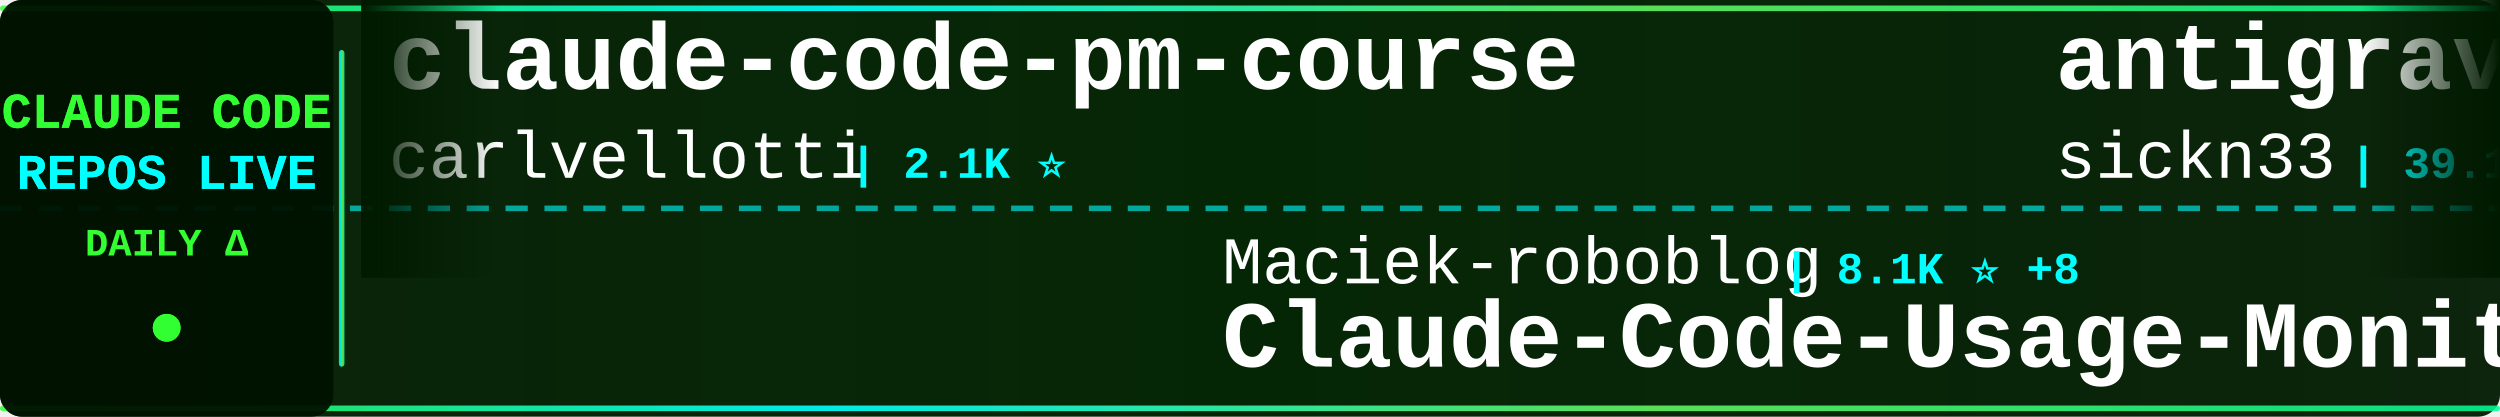
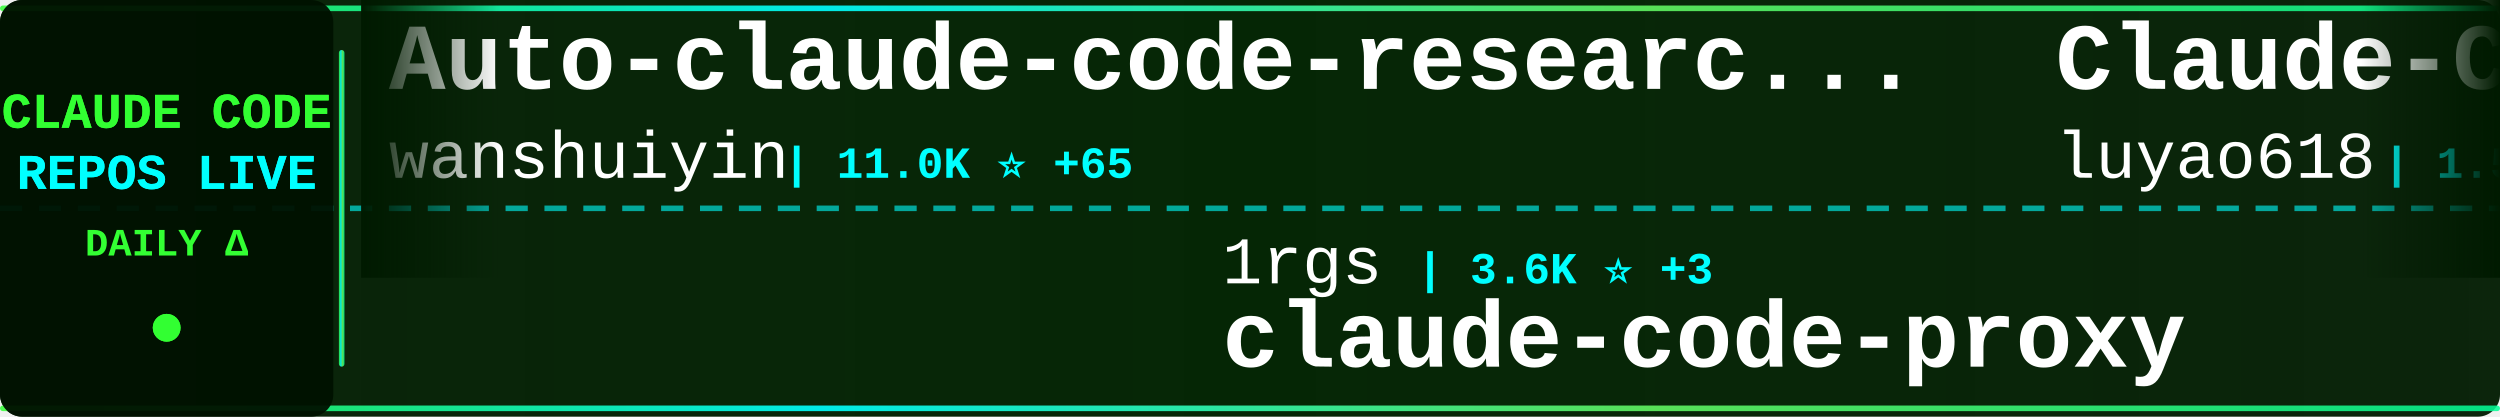
<svg xmlns="http://www.w3.org/2000/svg" width="900" height="150">
  <defs>
    <linearGradient id="tickerBg" x1="0%" y1="0%" x2="100%" y2="0%">
      <stop offset="0%" style="stop-color:#001a00;stop-opacity:0.95" />
      <stop offset="50%" style="stop-color:#002200;stop-opacity:0.98" />
      <stop offset="100%" style="stop-color:#001a00;stop-opacity:0.95" />
    </linearGradient>
    <linearGradient id="borderGrad" x1="0%" y1="0%" x2="100%" y2="0%">
      <stop offset="0%" style="stop-color:#33ff33;stop-opacity:0.85">
        <animate attributeName="stop-opacity" values="0.85;1;0.85" dur="2s" repeatCount="indefinite" />
      </stop>
      <stop offset="33%" style="stop-color:#00ffff;stop-opacity:0.9">
        <animate attributeName="stop-opacity" values="0.9;1;0.9" dur="2.2s" repeatCount="indefinite" />
      </stop>
      <stop offset="66%" style="stop-color:#66ff66;stop-opacity:0.85">
        <animate attributeName="stop-opacity" values="0.85;1;0.85" dur="1.8s" repeatCount="indefinite" />
      </stop>
      <stop offset="100%" style="stop-color:#00ff99;stop-opacity:0.85">
        <animate attributeName="stop-opacity" values="0.85;1;0.85" dur="2s" repeatCount="indefinite" />
      </stop>
    </linearGradient>
    <filter id="textGlow">
      <feGaussianBlur stdDeviation="0.1" result="coloredBlur" />
      <feMerge>
        <feMergeNode in="coloredBlur" />
        <feMergeNode in="SourceGraphic" />
      </feMerge>
    </filter>
    <filter id="metricGlow">
      <feGaussianBlur stdDeviation="0.2" result="coloredBlur" />
      <feMerge>
        <feMergeNode in="coloredBlur" />
        <feMergeNode in="SourceGraphic" />
      </feMerge>
    </filter>
    <linearGradient id="leftFade" x1="0%" y1="0%" x2="100%" y2="0%">
      <stop offset="0%" style="stop-color:#001a00;stop-opacity:1" />
      <stop offset="100%" style="stop-color:#001a00;stop-opacity:0" />
    </linearGradient>
    <linearGradient id="rightFade" x1="0%" y1="0%" x2="100%" y2="0%">
      <stop offset="0%" style="stop-color:#001a00;stop-opacity:0" />
      <stop offset="100%" style="stop-color:#001a00;stop-opacity:1" />
    </linearGradient>
  </defs>
  <rect width="900" height="150" fill="url(#tickerBg)" rx="8" />
  <rect x="0" y="2" width="900" height="2" fill="url(#borderGrad)" rx="1" />
  <rect x="0" y="146" width="900" height="2" fill="url(#borderGrad)" rx="1" />
  <line x1="0" y1="75" x2="900" y2="75" stroke="#00ffff" stroke-width="2" stroke-dasharray="8 6" opacity="0.6" />
  <rect x="0" y="0" width="120" height="150" fill="#001100" opacity="0.95" rx="8" />
  <text x="60" y="46" font-family="'Courier New', monospace" font-size="18" font-weight="bold" fill="#33ff33" text-anchor="middle" filter="url(#textGlow)">
    CLAUDE CODE
  </text>
  <text x="60" y="68" font-family="'Courier New', monospace" font-size="18" font-weight="bold" fill="#00ffff" text-anchor="middle" filter="url(#textGlow)">
    REPOS LIVE
  </text>
  <text x="60" y="92" font-family="'Courier New', monospace" font-size="14" font-weight="bold" fill="#33ff33" text-anchor="middle">
    DAILY Δ
  </text>
  <circle cx="60" cy="118" r="5" fill="#33ff33" filter="url(#metricGlow)">
    <animate attributeName="r" values="4;6;4" dur="1.5s" repeatCount="indefinite" />
    <animate attributeName="opacity" values="0.6;1;0.6" dur="1.5s" repeatCount="indefinite" />
  </circle>
  <rect x="122" y="18" width="2" height="114" fill="url(#borderGrad)" rx="1" />
  <clipPath id="tickerClip">
    <rect x="130" y="0" width="770" height="150" />
  </clipPath>
  <g clip-path="url(#tickerClip)">
    <g id="tickerItems">
      <animateTransform attributeName="transform" attributeType="XML" type="translate" from="0 0" to="-3000 0" dur="54s" repeatCount="indefinite" />
      <g transform="translate(0, 0)">
-         <text x="140" y="32" font-family="'Courier New', monospace" font-size="34" font-weight="bold" fill="#ffffff">claude-code-pm-course</text>
-         <text x="140" y="64" font-family="'Courier New', monospace" font-size="24" font-weight="normal" fill="#ffffff" opacity="1.0">carlvellotti</text>
-         <text x="306" y="64" font-family="'Courier New', monospace" font-size="16" font-weight="bold" fill="#00ffff"> | 2.1K ⭐</text>
+         <text x="140" y="32" font-family="'Courier New', monospace" font-size="34" font-weight="bold" fill="#ffffff">Auto-claude-code-researc...</text>
+         <text x="140" y="64" font-family="'Courier New', monospace" font-size="24" font-weight="normal" fill="#ffffff" opacity="1.0">wanshuiyin</text>
+         <text x="282" y="64" font-family="'Courier New', monospace" font-size="16" font-weight="bold" fill="#00ffff"> | 11.0K ⭐ +65</text>
      </g>
      <g transform="translate(300, 0)">
-         <text x="140" y="102" font-family="'Courier New', monospace" font-size="24" font-weight="normal" fill="#ffffff" opacity="1.0">Maciek-roboblog</text>
-         <text x="342" y="102" font-family="'Courier New', monospace" font-size="16" font-weight="bold" fill="#00ffff"> | 8.1K ⭐ +8</text>
-         <text x="140" y="132" font-family="'Courier New', monospace" font-size="34" font-weight="bold" fill="#ffffff">Claude-Code-Usage-Monito...</text>
+         <text x="140" y="102" font-family="'Courier New', monospace" font-size="24" font-weight="normal" fill="#ffffff" opacity="1.0">1rgs</text>
+         <text x="210" y="102" font-family="'Courier New', monospace" font-size="16" font-weight="bold" fill="#00ffff"> | 3.6K ⭐ +3</text>
+         <text x="140" y="132" font-family="'Courier New', monospace" font-size="34" font-weight="bold" fill="#ffffff">claude-code-proxy</text>
      </g>
      <g transform="translate(600, 0)">
-         <text x="140" y="32" font-family="'Courier New', monospace" font-size="34" font-weight="bold" fill="#ffffff">antigravity-awesome-skil...</text>
-         <text x="140" y="64" font-family="'Courier New', monospace" font-size="24" font-weight="normal" fill="#ffffff" opacity="1.0">sickn33</text>
-         <text x="246" y="64" font-family="'Courier New', monospace" font-size="16" font-weight="bold" fill="#00ffff"> | 39.1K ⭐ +108</text>
+         <text x="140" y="32" font-family="'Courier New', monospace" font-size="34" font-weight="bold" fill="#ffffff">Claude-Code-Source-Study</text>
+         <text x="140" y="64" font-family="'Courier New', monospace" font-size="24" font-weight="normal" fill="#ffffff" opacity="1.0">luyao618</text>
+         <text x="258" y="64" font-family="'Courier New', monospace" font-size="16" font-weight="bold" fill="#00ffff"> | 1.5K ⭐ +2</text>
      </g>
      <g transform="translate(900, 0)">
-         <text x="140" y="102" font-family="'Courier New', monospace" font-size="24" font-weight="normal" fill="#ffffff" opacity="1.0">router-for-me</text>
-         <text x="318" y="102" font-family="'Courier New', monospace" font-size="16" font-weight="bold" fill="#00ffff"> | 35.4K ⭐ +151</text>
-         <text x="140" y="132" font-family="'Courier New', monospace" font-size="34" font-weight="bold" fill="#ffffff">CLIProxyAPI</text>
+         <text x="140" y="102" font-family="'Courier New', monospace" font-size="24" font-weight="normal" fill="#ffffff" opacity="1.0">fuergaosi233</text>
+         <text x="306" y="102" font-family="'Courier New', monospace" font-size="16" font-weight="bold" fill="#00ffff"> | 2.6K ⭐ +1</text>
+         <text x="140" y="132" font-family="'Courier New', monospace" font-size="34" font-weight="bold" fill="#ffffff">claude-code-proxy</text>
      </g>
      <g transform="translate(1200, 0)">
-         <text x="140" y="32" font-family="'Courier New', monospace" font-size="34" font-weight="bold" fill="#ffffff">claude-code-workflows</text>
-         <text x="140" y="64" font-family="'Courier New', monospace" font-size="24" font-weight="normal" fill="#ffffff" opacity="1.0">OneRedOak</text>
-         <text x="270" y="64" font-family="'Courier New', monospace" font-size="16" font-weight="bold" fill="#00ffff"> | 3.8K ⭐ +1</text>
+         <text x="140" y="32" font-family="'Courier New', monospace" font-size="34" font-weight="bold" fill="#ffffff">awesome-claude-code-tool...</text>
+         <text x="140" y="64" font-family="'Courier New', monospace" font-size="24" font-weight="normal" fill="#ffffff" opacity="1.0">rohitg00</text>
+         <text x="258" y="64" font-family="'Courier New', monospace" font-size="16" font-weight="bold" fill="#00ffff"> | 1.9K ⭐ +17</text>
      </g>
      <g transform="translate(1500, 0)">
-         <text x="140" y="102" font-family="'Courier New', monospace" font-size="24" font-weight="normal" fill="#ffffff" opacity="1.0">diet103</text>
-         <text x="246" y="102" font-family="'Courier New', monospace" font-size="16" font-weight="bold" fill="#00ffff"> | 9.7K ⭐ +10</text>
-         <text x="140" y="132" font-family="'Courier New', monospace" font-size="34" font-weight="bold" fill="#ffffff">claude-code-infrastructu...</text>
+         <text x="140" y="102" font-family="'Courier New', monospace" font-size="24" font-weight="normal" fill="#ffffff" opacity="1.0">guanshan</text>
+         <text x="258" y="102" font-family="'Courier New', monospace" font-size="16" font-weight="bold" fill="#00ffff"> | 60 ⭐</text>
+         <text x="140" y="132" font-family="'Courier New', monospace" font-size="34" font-weight="bold" fill="#ffffff">ClaudeCode</text>
      </g>
      <g transform="translate(1800, 0)">
-         <text x="140" y="32" font-family="'Courier New', monospace" font-size="34" font-weight="bold" fill="#ffffff">Open-ClaudeCode</text>
-         <text x="140" y="64" font-family="'Courier New', monospace" font-size="24" font-weight="normal" fill="#ffffff" opacity="1.0">LING71671</text>
-         <text x="270" y="64" font-family="'Courier New', monospace" font-size="16" font-weight="bold" fill="#00ffff"> | 869 ⭐ +1</text>
+         <text x="140" y="32" font-family="'Courier New', monospace" font-size="34" font-weight="bold" fill="#ffffff">collection-claude-code-s...</text>
+         <text x="140" y="64" font-family="'Courier New', monospace" font-size="24" font-weight="normal" fill="#ffffff" opacity="1.0">chauncygu</text>
+         <text x="270" y="64" font-family="'Courier New', monospace" font-size="16" font-weight="bold" fill="#00ffff"> | 2.5K ⭐ +4</text>
      </g>
      <g transform="translate(2100, 0)">
-         <text x="140" y="102" font-family="'Courier New', monospace" font-size="24" font-weight="normal" fill="#ffffff" opacity="1.0">Windy3f3f3f3f</text>
-         <text x="318" y="102" font-family="'Courier New', monospace" font-size="16" font-weight="bold" fill="#00ffff"> | 1.3K ⭐ +5</text>
-         <text x="140" y="132" font-family="'Courier New', monospace" font-size="34" font-weight="bold" fill="#ffffff">claude-code-from-scratch</text>
+         <text x="140" y="102" font-family="'Courier New', monospace" font-size="24" font-weight="normal" fill="#ffffff" opacity="1.0">alirezarezvani</text>
+         <text x="330" y="102" font-family="'Courier New', monospace" font-size="16" font-weight="bold" fill="#00ffff"> | 16.5K ⭐ +99</text>
+         <text x="140" y="132" font-family="'Courier New', monospace" font-size="34" font-weight="bold" fill="#ffffff">claude-skills</text>
      </g>
      <g transform="translate(2400, 0)">
-         <text x="140" y="32" font-family="'Courier New', monospace" font-size="34" font-weight="bold" fill="#ffffff">awesome-claude-code-tool...</text>
-         <text x="140" y="64" font-family="'Courier New', monospace" font-size="24" font-weight="normal" fill="#ffffff" opacity="1.0">rohitg00</text>
-         <text x="258" y="64" font-family="'Courier New', monospace" font-size="16" font-weight="bold" fill="#00ffff"> | 1.9K ⭐ +15</text>
+         <text x="140" y="32" font-family="'Courier New', monospace" font-size="34" font-weight="bold" fill="#ffffff">claude-code-cli</text>
+         <text x="140" y="64" font-family="'Courier New', monospace" font-size="24" font-weight="normal" fill="#ffffff" opacity="1.0">huangserva</text>
+         <text x="282" y="64" font-family="'Courier New', monospace" font-size="16" font-weight="bold" fill="#00ffff"> | 591 ⭐ +2</text>
      </g>
      <g transform="translate(2700, 0)">
-         <text x="140" y="102" font-family="'Courier New', monospace" font-size="24" font-weight="normal" fill="#ffffff" opacity="1.0">huangserva</text>
-         <text x="282" y="102" font-family="'Courier New', monospace" font-size="16" font-weight="bold" fill="#00ffff"> | 591 ⭐ +2</text>
-         <text x="140" y="132" font-family="'Courier New', monospace" font-size="34" font-weight="bold" fill="#ffffff">claude-code-cli</text>
+         <text x="140" y="102" font-family="'Courier New', monospace" font-size="24" font-weight="normal" fill="#ffffff" opacity="1.0">777genius</text>
+         <text x="270" y="102" font-family="'Courier New', monospace" font-size="16" font-weight="bold" fill="#00ffff"> | 912 ⭐</text>
+         <text x="140" y="132" font-family="'Courier New', monospace" font-size="34" font-weight="bold" fill="#ffffff">claude-code-source-code</text>
      </g>
      <g transform="translate(3000, 0)">
-         <text x="140" y="32" font-family="'Courier New', monospace" font-size="34" font-weight="bold" fill="#ffffff">claude-code-pm-course</text>
-         <text x="140" y="64" font-family="'Courier New', monospace" font-size="24" font-weight="normal" fill="#ffffff" opacity="1.0">carlvellotti</text>
-         <text x="306" y="64" font-family="'Courier New', monospace" font-size="16" font-weight="bold" fill="#00ffff"> | 2.1K ⭐</text>
+         <text x="140" y="32" font-family="'Courier New', monospace" font-size="34" font-weight="bold" fill="#ffffff">Auto-claude-code-researc...</text>
+         <text x="140" y="64" font-family="'Courier New', monospace" font-size="24" font-weight="normal" fill="#ffffff" opacity="1.0">wanshuiyin</text>
+         <text x="282" y="64" font-family="'Courier New', monospace" font-size="16" font-weight="bold" fill="#00ffff"> | 11.0K ⭐ +65</text>
      </g>
      <g transform="translate(3300, 0)">
-         <text x="140" y="102" font-family="'Courier New', monospace" font-size="24" font-weight="normal" fill="#ffffff" opacity="1.0">Maciek-roboblog</text>
-         <text x="342" y="102" font-family="'Courier New', monospace" font-size="16" font-weight="bold" fill="#00ffff"> | 8.1K ⭐ +8</text>
-         <text x="140" y="132" font-family="'Courier New', monospace" font-size="34" font-weight="bold" fill="#ffffff">Claude-Code-Usage-Monito...</text>
+         <text x="140" y="102" font-family="'Courier New', monospace" font-size="24" font-weight="normal" fill="#ffffff" opacity="1.0">1rgs</text>
+         <text x="210" y="102" font-family="'Courier New', monospace" font-size="16" font-weight="bold" fill="#00ffff"> | 3.6K ⭐ +3</text>
+         <text x="140" y="132" font-family="'Courier New', monospace" font-size="34" font-weight="bold" fill="#ffffff">claude-code-proxy</text>
      </g>
      <g transform="translate(3600, 0)">
-         <text x="140" y="32" font-family="'Courier New', monospace" font-size="34" font-weight="bold" fill="#ffffff">antigravity-awesome-skil...</text>
-         <text x="140" y="64" font-family="'Courier New', monospace" font-size="24" font-weight="normal" fill="#ffffff" opacity="1.0">sickn33</text>
-         <text x="246" y="64" font-family="'Courier New', monospace" font-size="16" font-weight="bold" fill="#00ffff"> | 39.1K ⭐ +108</text>
+         <text x="140" y="32" font-family="'Courier New', monospace" font-size="34" font-weight="bold" fill="#ffffff">Claude-Code-Source-Study</text>
+         <text x="140" y="64" font-family="'Courier New', monospace" font-size="24" font-weight="normal" fill="#ffffff" opacity="1.0">luyao618</text>
+         <text x="258" y="64" font-family="'Courier New', monospace" font-size="16" font-weight="bold" fill="#00ffff"> | 1.5K ⭐ +2</text>
      </g>
      <g transform="translate(3900, 0)">
-         <text x="140" y="102" font-family="'Courier New', monospace" font-size="24" font-weight="normal" fill="#ffffff" opacity="1.0">router-for-me</text>
-         <text x="318" y="102" font-family="'Courier New', monospace" font-size="16" font-weight="bold" fill="#00ffff"> | 35.4K ⭐ +151</text>
-         <text x="140" y="132" font-family="'Courier New', monospace" font-size="34" font-weight="bold" fill="#ffffff">CLIProxyAPI</text>
+         <text x="140" y="102" font-family="'Courier New', monospace" font-size="24" font-weight="normal" fill="#ffffff" opacity="1.0">fuergaosi233</text>
+         <text x="306" y="102" font-family="'Courier New', monospace" font-size="16" font-weight="bold" fill="#00ffff"> | 2.6K ⭐ +1</text>
+         <text x="140" y="132" font-family="'Courier New', monospace" font-size="34" font-weight="bold" fill="#ffffff">claude-code-proxy</text>
      </g>
    </g>
  </g>
  <rect x="130" y="0" width="50" height="100" fill="url(#leftFade)" />
  <rect x="850" y="0" width="50" height="100" fill="url(#rightFade)" />
</svg>
